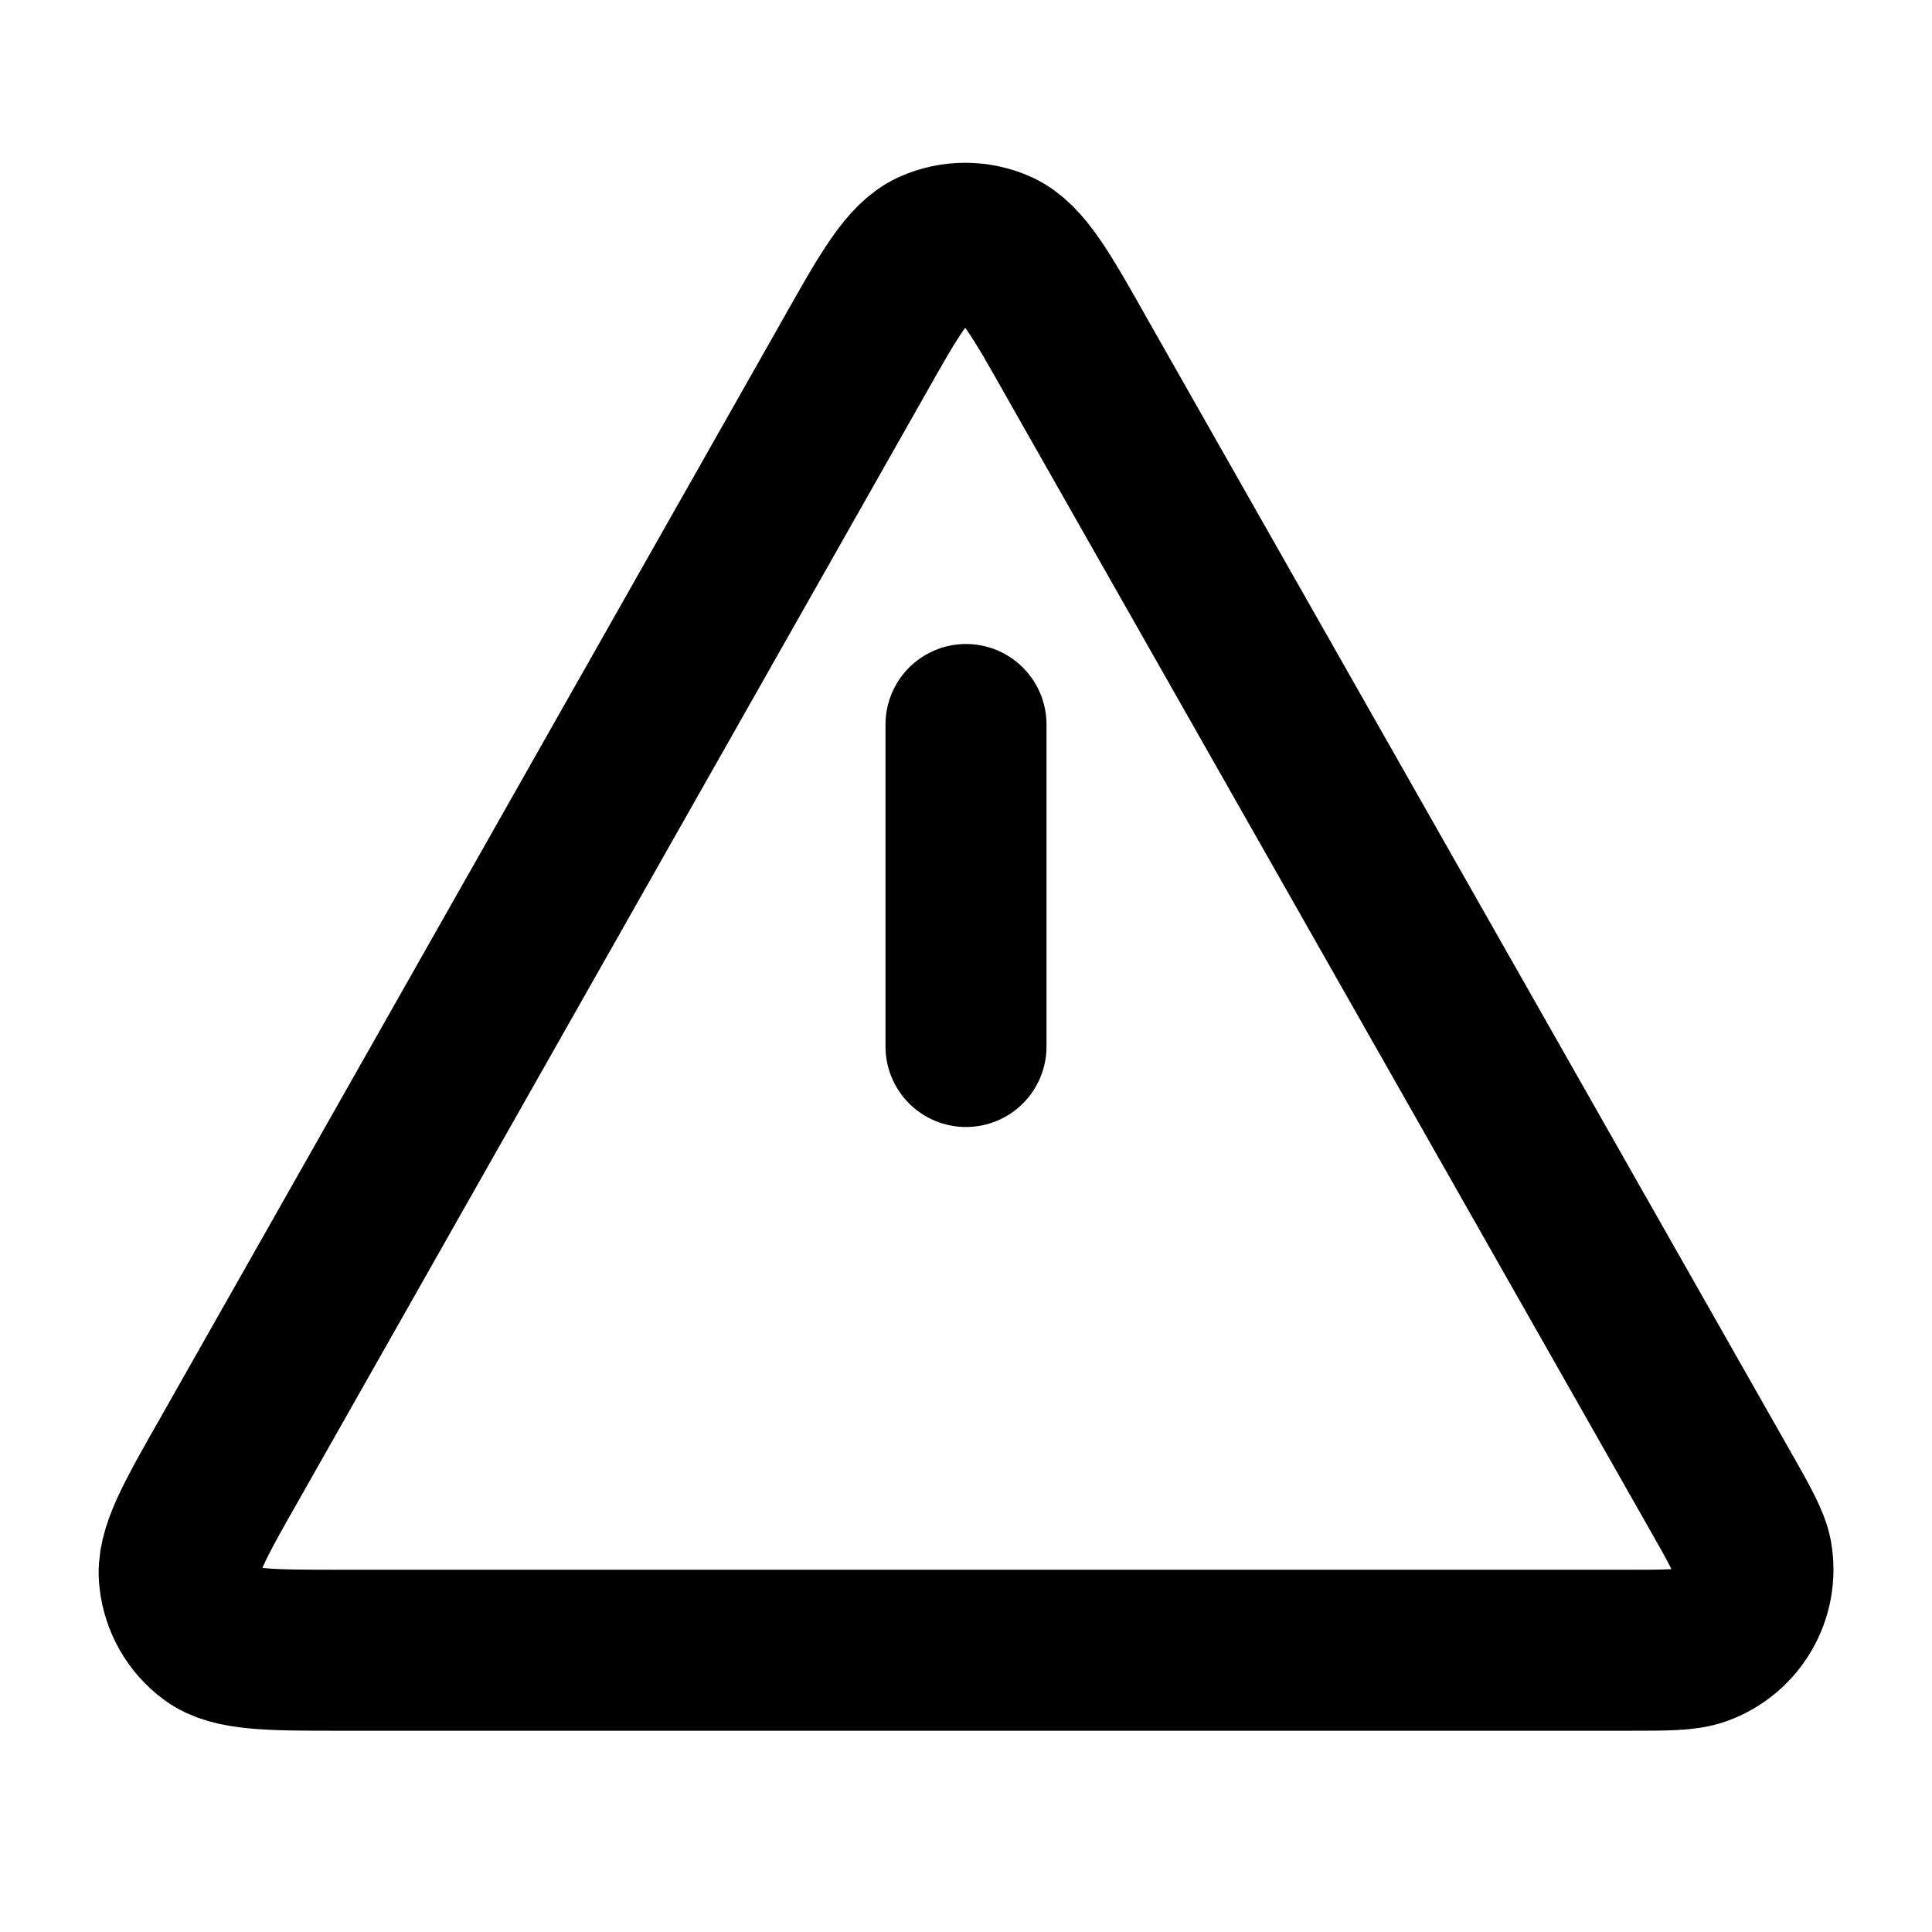
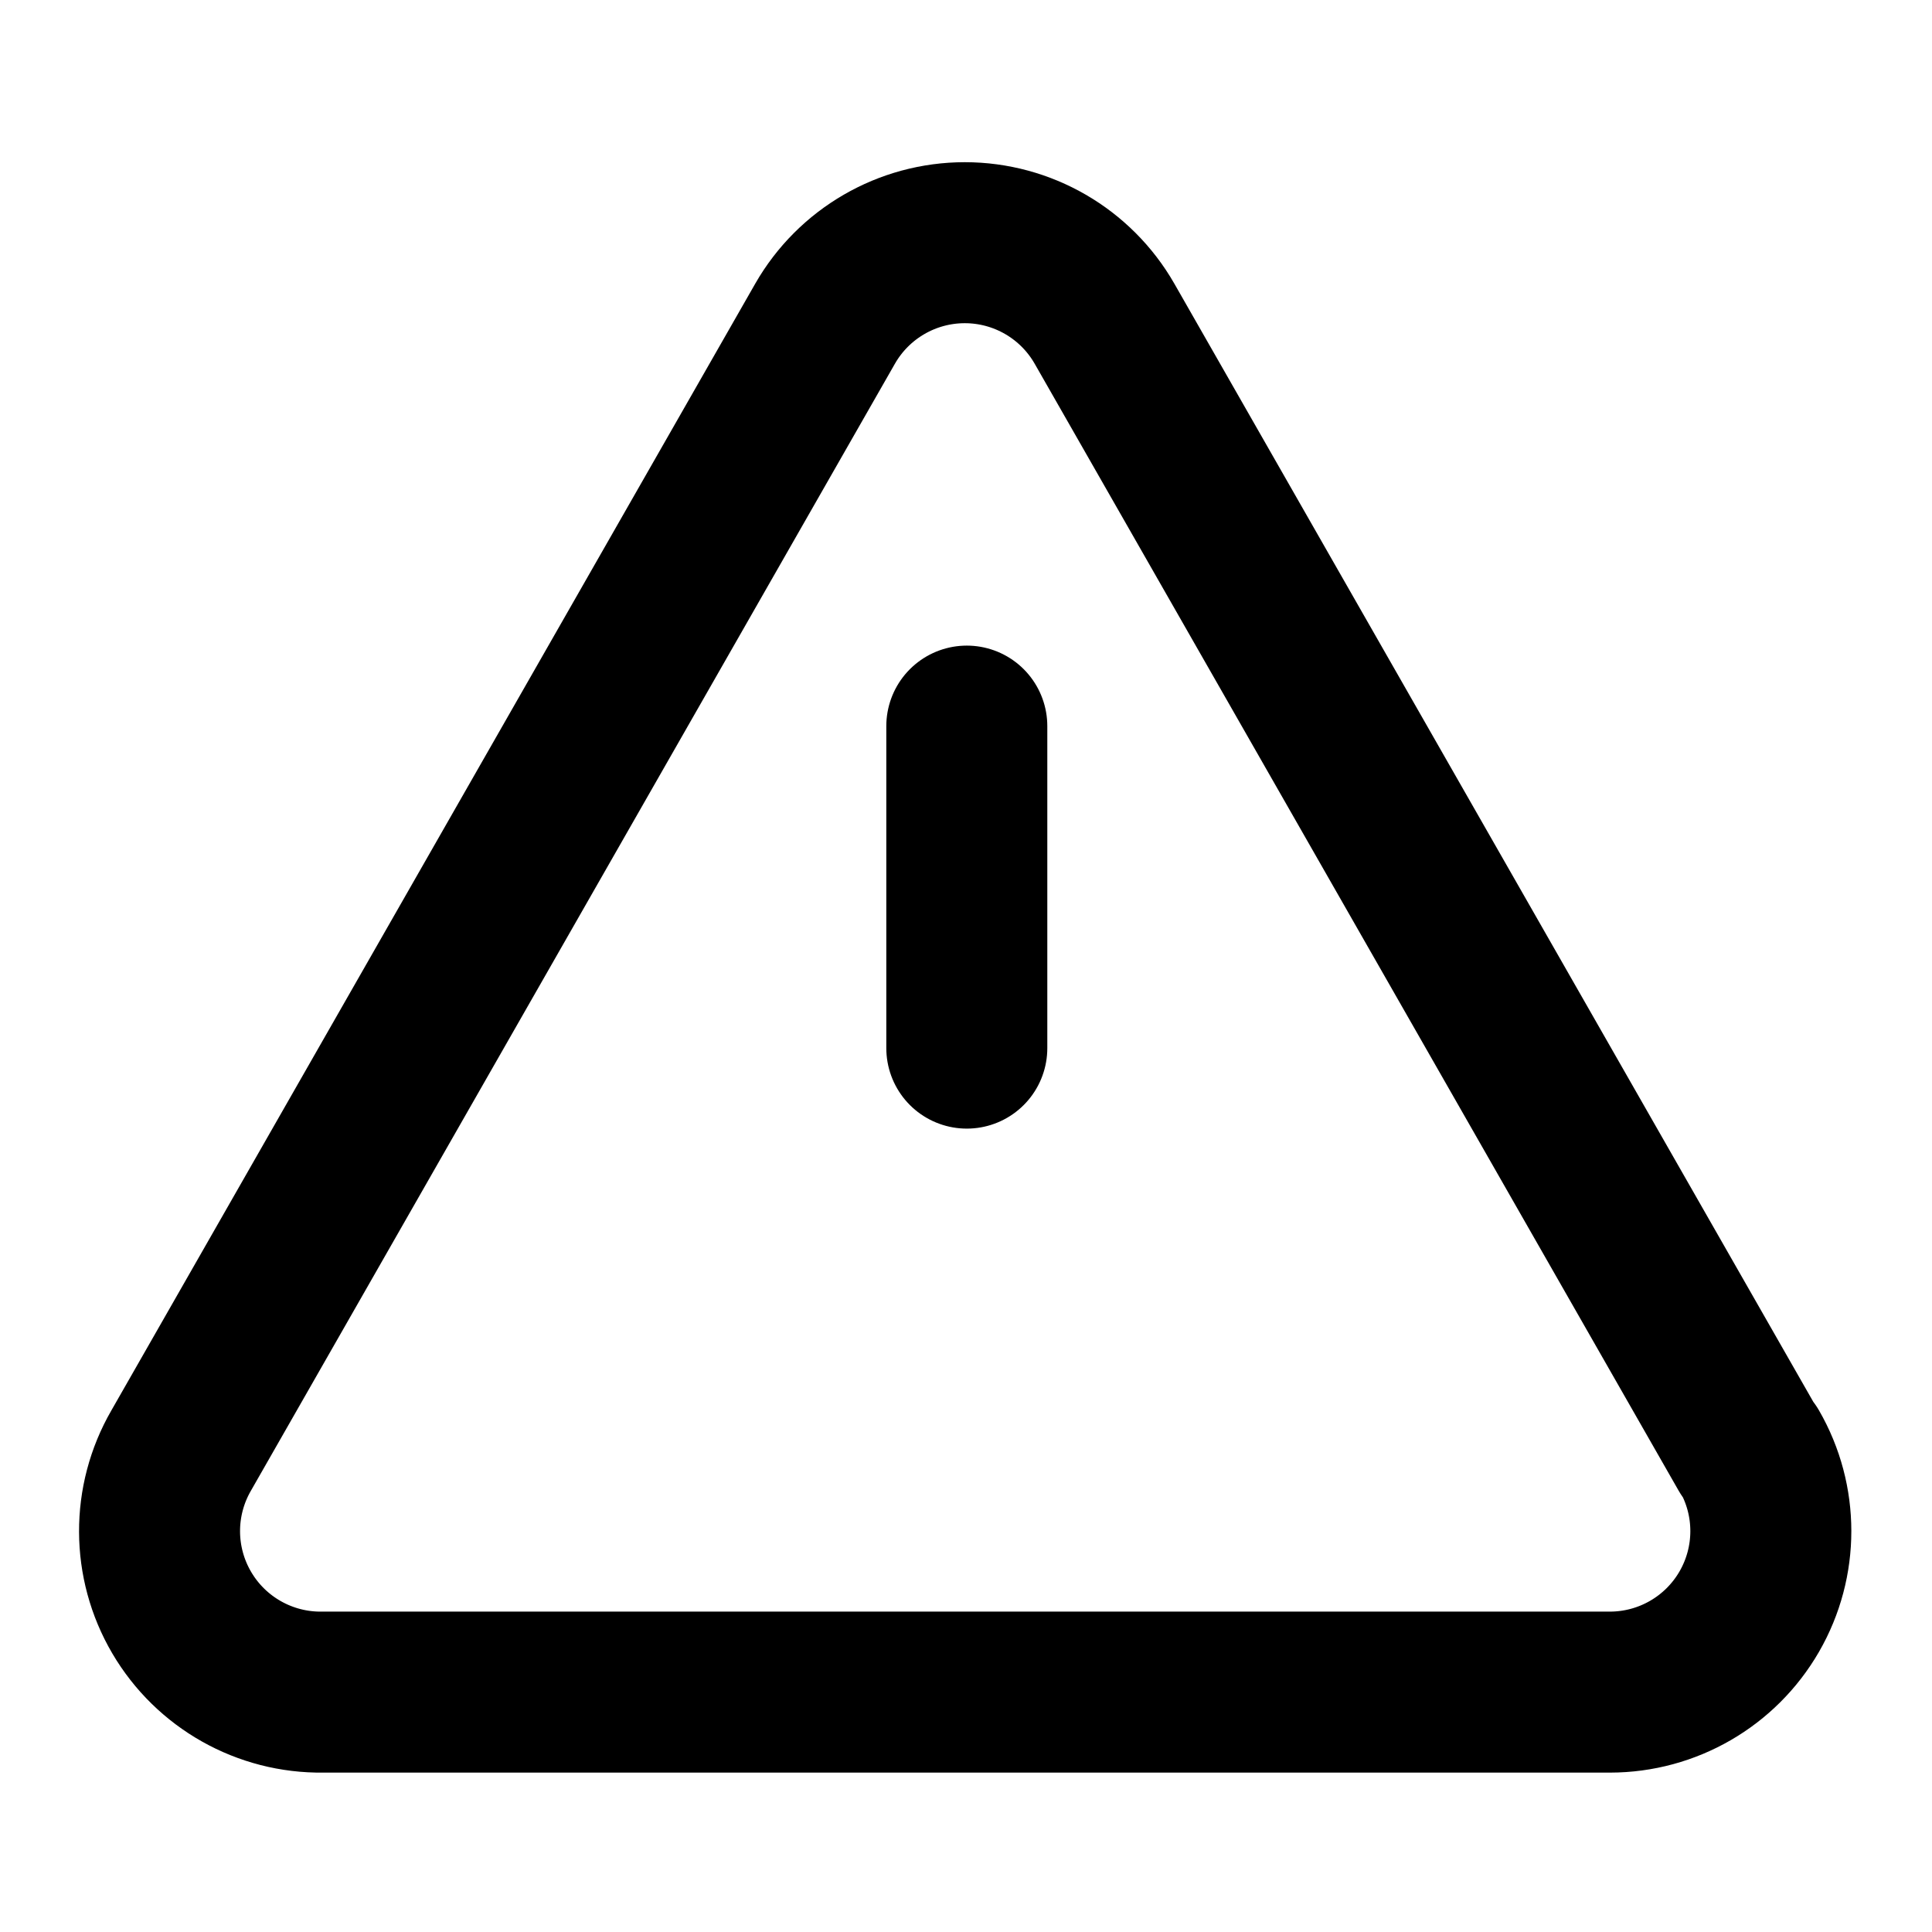
<svg xmlns="http://www.w3.org/2000/svg" fill="none" viewBox="0 0 24 24">
-   <path stroke="currentColor" stroke-linecap="round" stroke-linejoin="round" stroke-width="2" d="M12 9v4m8.21 7.5H4.25c-.9 0-1.36 0-1.62-.19a1 1 0 0 1-.4-.7c-.04-.32.18-.71.63-1.5L10.6 4.45c.45-.8.68-1.2.98-1.34a1 1 0 0 1 .82 0c.3.14.53.54.98 1.34l7.99 14.07c.24.42.36.64.39.8a1 1 0 0 1-.65 1.12c-.17.06-.4.06-.9.06" />
+   <path stroke="currentColor" stroke-linecap="round" stroke-linejoin="round" stroke-width="2" d="M12.01 9.02v4m9.71 5-8-14a2 2 0 0 0-3.47 0l-8 14a2 2 0 0 0 1.76 3H20a2 2 0 0 0 1.73-3" />
</svg>
